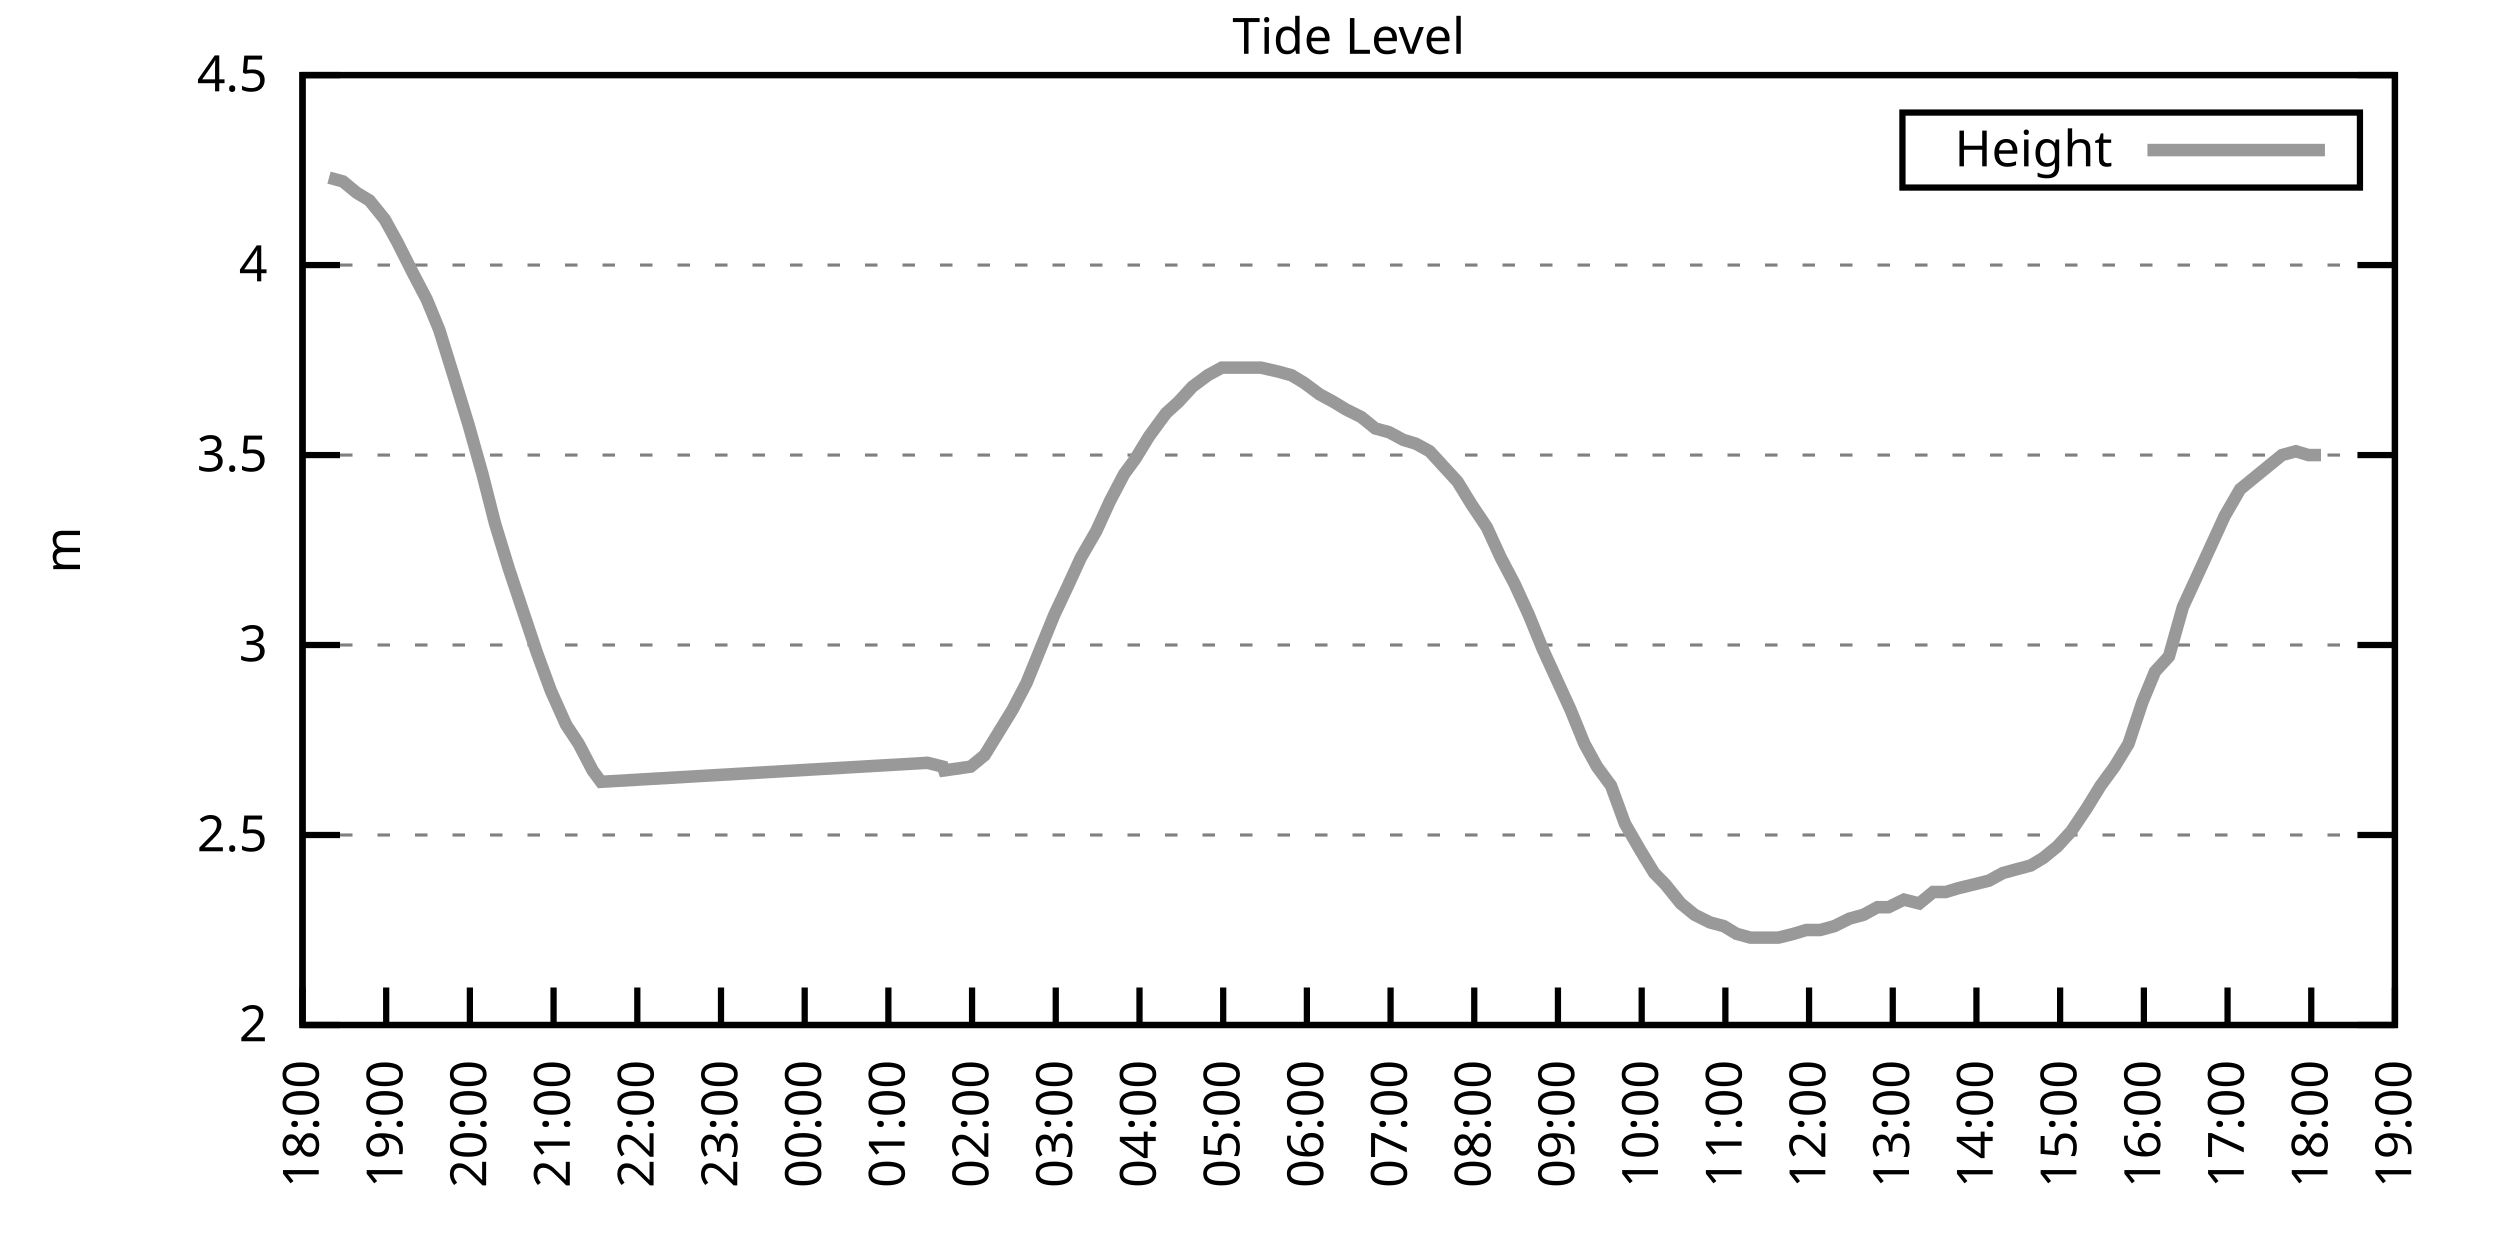
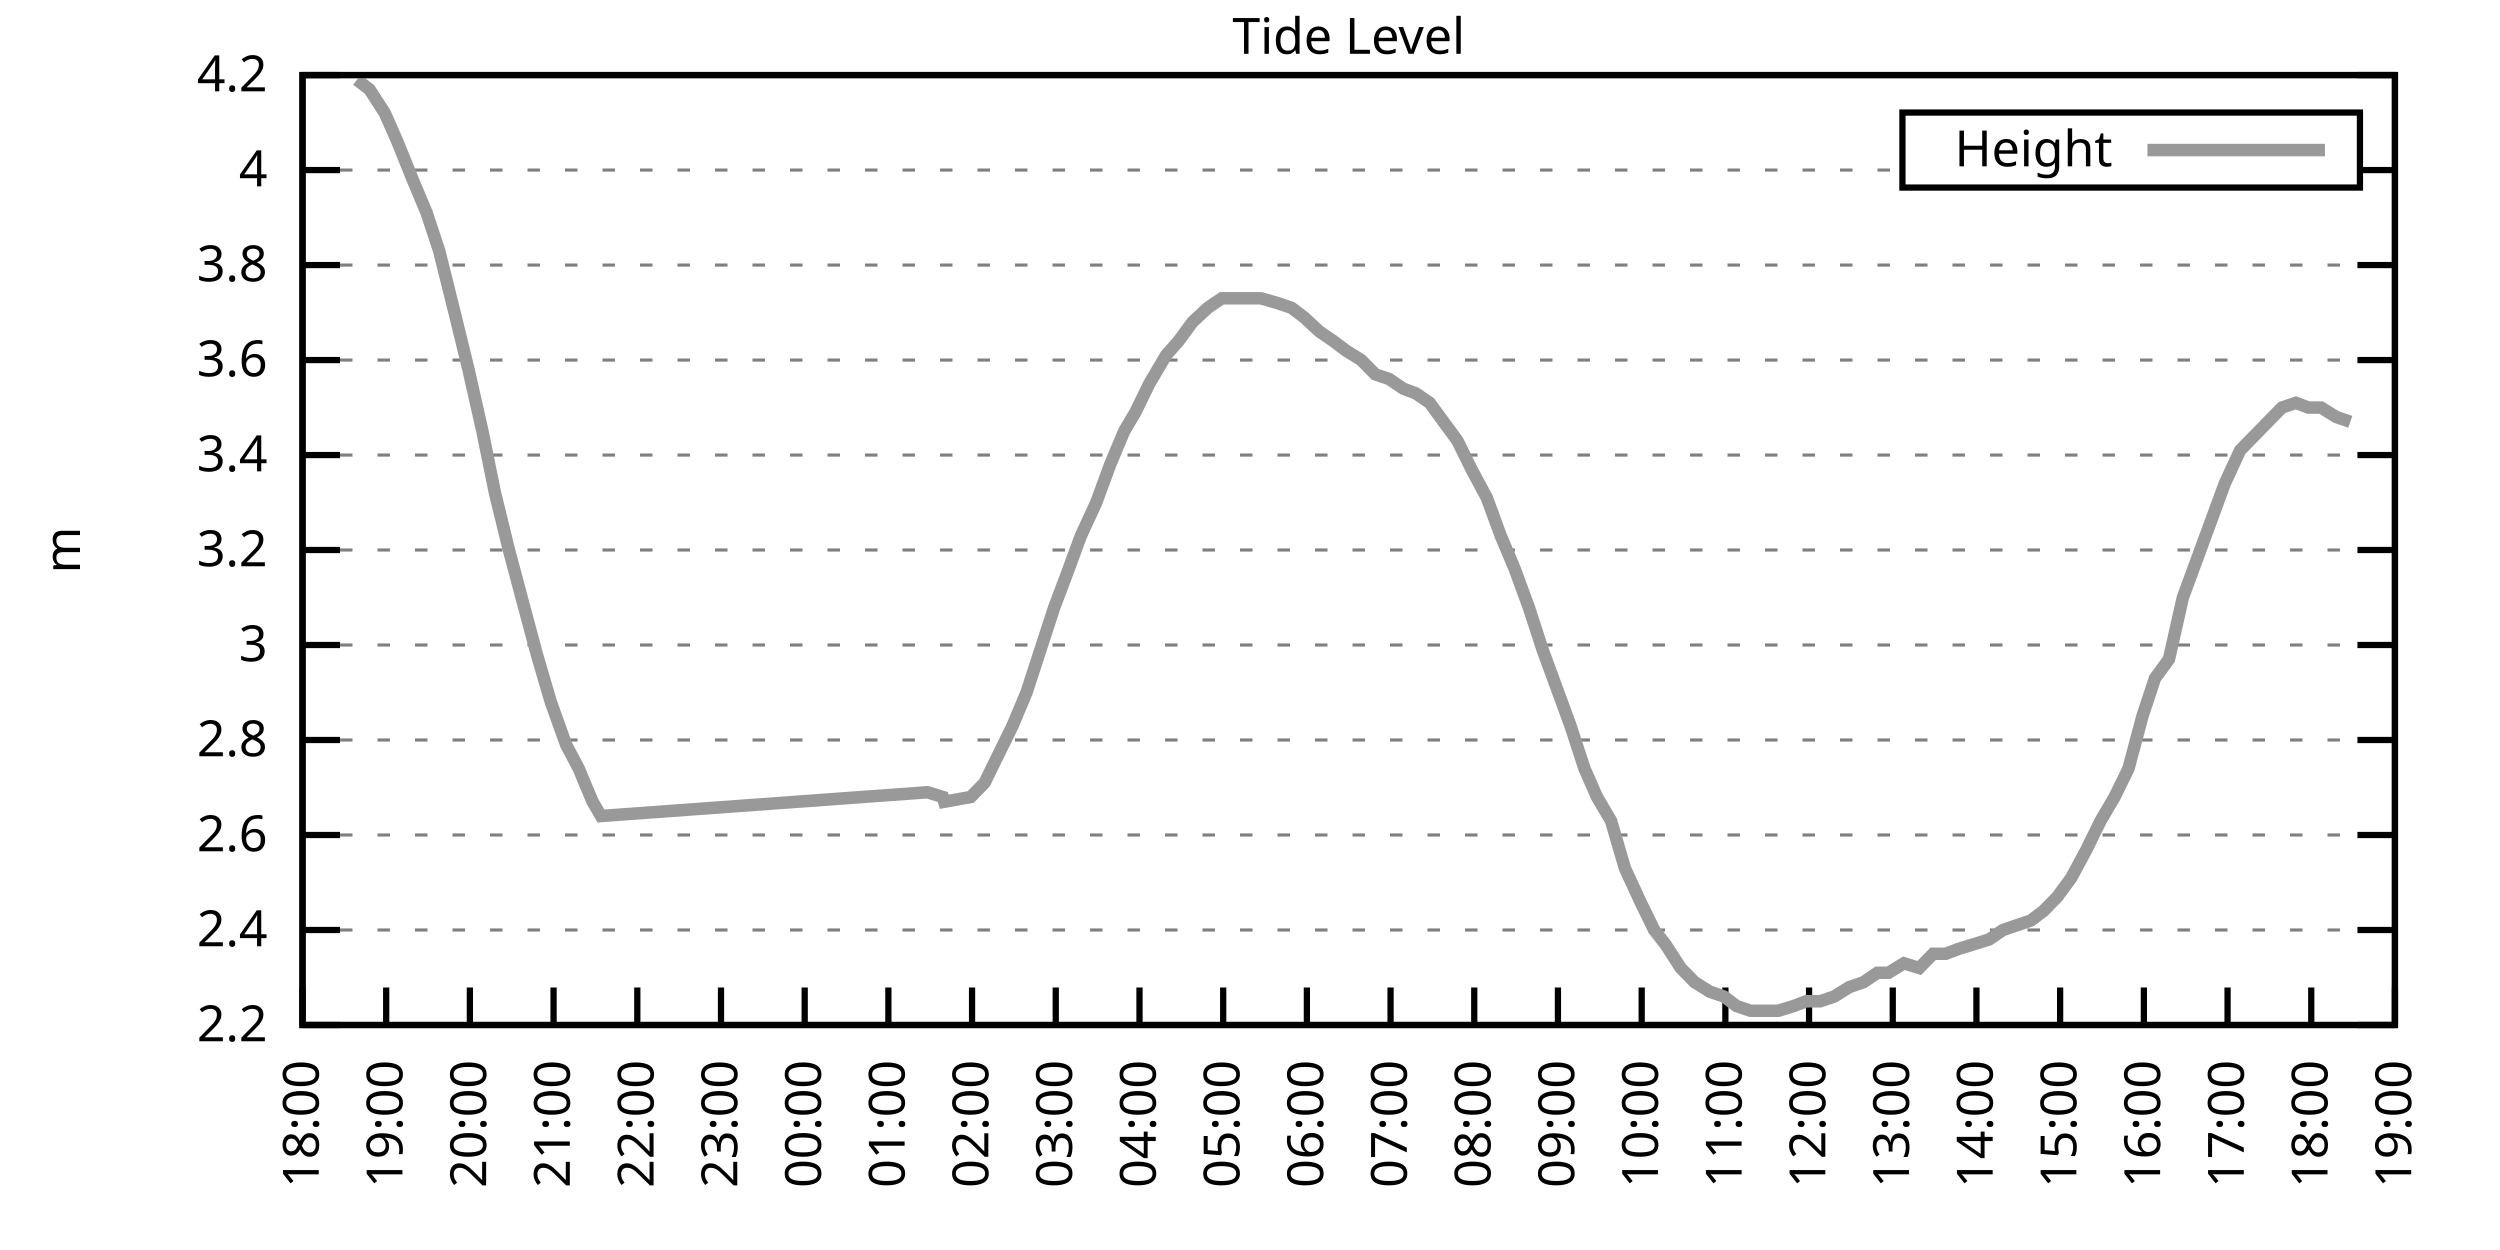
<svg xmlns="http://www.w3.org/2000/svg" xmlns:xlink="http://www.w3.org/1999/xlink" width="400" height="200" viewBox="0 0 400 200">
  <g id="gnuplot_canvas">
    <rect x="0" y="0" width="400" height="200" fill="none" />
    <defs>
      <circle id="gpDot" r="0.5" stroke-width="0.5" stroke="currentColor" />
      <path id="gpPt0" stroke-width="0.333" stroke="currentColor" d="M-1,0 h2 M0,-1 v2" />
      <path id="gpPt1" stroke-width="0.333" stroke="currentColor" d="M-1,-1 L1,1 M1,-1 L-1,1" />
      <path id="gpPt2" stroke-width="0.333" stroke="currentColor" d="M-1,0 L1,0 M0,-1 L0,1 M-1,-1 L1,1 M-1,1 L1,-1" />
      <rect id="gpPt3" stroke-width="0.333" stroke="currentColor" x="-1" y="-1" width="2" height="2" />
      <rect id="gpPt4" stroke-width="0.333" stroke="currentColor" fill="currentColor" x="-1" y="-1" width="2" height="2" />
      <circle id="gpPt5" stroke-width="0.333" stroke="currentColor" cx="0" cy="0" r="1" />
      <use xlink:href="#gpPt5" id="gpPt6" fill="currentColor" stroke="none" />
      <path id="gpPt7" stroke-width="0.333" stroke="currentColor" d="M0,-1.33 L-1.33,0.67 L1.33,0.67 z" />
      <use xlink:href="#gpPt7" id="gpPt8" fill="currentColor" stroke="none" />
      <use xlink:href="#gpPt7" id="gpPt9" stroke="currentColor" transform="rotate(180)" />
      <use xlink:href="#gpPt9" id="gpPt10" fill="currentColor" stroke="none" />
      <use xlink:href="#gpPt3" id="gpPt11" stroke="currentColor" transform="rotate(45)" />
      <use xlink:href="#gpPt11" id="gpPt12" fill="currentColor" stroke="none" />
      <path id="gpPt13" stroke-width="0.333" stroke="currentColor" d="M0,1.330 L1.265,0.411 L0.782,-1.067 L-0.782,-1.076 L-1.265,0.411 z" />
      <use xlink:href="#gpPt13" id="gpPt14" fill="currentColor" stroke="none" />
      <filter id="textbox" filterUnits="objectBoundingBox" x="0" y="0" height="1" width="1">
        <feFlood flood-color="white" flood-opacity="1" result="bgnd" />
        <feComposite in="SourceGraphic" in2="bgnd" operator="atop" />
      </filter>
      <filter id="greybox" filterUnits="objectBoundingBox" x="0" y="0" height="1" width="1">
        <feFlood flood-color="lightgrey" flood-opacity="1" result="grey" />
        <feComposite in="SourceGraphic" in2="grey" operator="atop" />
      </filter>
    </defs>
    <g fill="none" color="white" stroke="currentColor" stroke-width="1.00" stroke-linecap="butt" stroke-linejoin="miter">
</g>
    <g fill="none" color="black" stroke="currentColor" stroke-width="1.00" stroke-linecap="butt" stroke-linejoin="miter">
      <g stroke="none" shape-rendering="crispEdges">
        <polygon fill="rgb(255, 255, 255)" points="48.40,164.00 383.18,164.00 383.18,12.02 48.40,12.02 " />
      </g>
    </g>
    <g fill="none" color="black" stroke="currentColor" stroke-width="1.00" stroke-linecap="butt" stroke-linejoin="miter">
</g>
    <g fill="none" color="black" stroke="black" stroke-width="0.50" stroke-linecap="butt" stroke-linejoin="miter">
</g>
    <g fill="none" color="gray" stroke="currentColor" stroke-width="0.50" stroke-linecap="butt" stroke-linejoin="miter">
      <path stroke="gray" stroke-dasharray="2,4" class="gridline" d="M48.40,164.00 L383.19,164.00  " />
    </g>
    <g fill="none" color="gray" stroke="gray" stroke-width="1.00" stroke-linecap="butt" stroke-linejoin="miter">
</g>
    <g fill="none" color="black" stroke="currentColor" stroke-width="1.00" stroke-linecap="butt" stroke-linejoin="miter">
      <path stroke="black" d="M48.40,164.00 L54.40,164.00 M383.19,164.00 L377.19,164.00  " />
      <g transform="translate(42.80,166.60)" stroke="none" fill="black" font-family="Sans" font-size="8.00" text-anchor="end">
        <text>
-           <tspan font-family="Sans"> 2</tspan>
+           <tspan font-family="Sans"> 2.2</tspan>
+         </text>
+       </g>
+     </g>
+     <g fill="none" color="black" stroke="currentColor" stroke-width="1.00" stroke-linecap="butt" stroke-linejoin="miter">
+ </g>
+     <g fill="none" color="black" stroke="black" stroke-width="0.50" stroke-linecap="butt" stroke-linejoin="miter">
+ </g>
+     <g fill="none" color="gray" stroke="currentColor" stroke-width="0.50" stroke-linecap="butt" stroke-linejoin="miter">
+       <path stroke="gray" stroke-dasharray="2,4" class="gridline" d="M48.40,148.80 L383.19,148.80  " />
+     </g>
+     <g fill="none" color="gray" stroke="gray" stroke-width="1.00" stroke-linecap="butt" stroke-linejoin="miter">
+ </g>
+     <g fill="none" color="black" stroke="currentColor" stroke-width="1.00" stroke-linecap="butt" stroke-linejoin="miter">
+       <path stroke="black" d="M48.40,148.80 L54.40,148.80 M383.19,148.80 L377.19,148.80  " />
+       <g transform="translate(42.80,151.40)" stroke="none" fill="black" font-family="Sans" font-size="8.00" text-anchor="end">
+         <text>
+           <tspan font-family="Sans"> 2.4</tspan>
        </text>
      </g>
    </g>
    <g fill="none" color="black" stroke="currentColor" stroke-width="1.00" stroke-linecap="butt" stroke-linejoin="miter">
</g>
    <g fill="none" color="black" stroke="black" stroke-width="0.50" stroke-linecap="butt" stroke-linejoin="miter">
</g>
    <g fill="none" color="gray" stroke="currentColor" stroke-width="0.50" stroke-linecap="butt" stroke-linejoin="miter">
      <path stroke="gray" stroke-dasharray="2,4" class="gridline" d="M48.40,133.60 L383.19,133.60  " />
    </g>
    <g fill="none" color="gray" stroke="gray" stroke-width="1.00" stroke-linecap="butt" stroke-linejoin="miter">
</g>
    <g fill="none" color="black" stroke="currentColor" stroke-width="1.00" stroke-linecap="butt" stroke-linejoin="miter">
      <path stroke="black" d="M48.40,133.60 L54.40,133.60 M383.19,133.60 L377.19,133.60  " />
      <g transform="translate(42.80,136.20)" stroke="none" fill="black" font-family="Sans" font-size="8.00" text-anchor="end">
        <text>
-           <tspan font-family="Sans"> 2.5</tspan>
+           <tspan font-family="Sans"> 2.6</tspan>
+         </text>
+       </g>
+     </g>
+     <g fill="none" color="black" stroke="currentColor" stroke-width="1.00" stroke-linecap="butt" stroke-linejoin="miter">
+ </g>
+     <g fill="none" color="black" stroke="black" stroke-width="0.50" stroke-linecap="butt" stroke-linejoin="miter">
+ </g>
+     <g fill="none" color="gray" stroke="currentColor" stroke-width="0.50" stroke-linecap="butt" stroke-linejoin="miter">
+       <path stroke="gray" stroke-dasharray="2,4" class="gridline" d="M48.40,118.40 L383.19,118.40  " />
+     </g>
+     <g fill="none" color="gray" stroke="gray" stroke-width="1.00" stroke-linecap="butt" stroke-linejoin="miter">
+ </g>
+     <g fill="none" color="black" stroke="currentColor" stroke-width="1.00" stroke-linecap="butt" stroke-linejoin="miter">
+       <path stroke="black" d="M48.40,118.40 L54.40,118.40 M383.19,118.40 L377.19,118.40  " />
+       <g transform="translate(42.80,121.00)" stroke="none" fill="black" font-family="Sans" font-size="8.00" text-anchor="end">
+         <text>
+           <tspan font-family="Sans"> 2.8</tspan>
        </text>
      </g>
    </g>
    <g fill="none" color="black" stroke="currentColor" stroke-width="1.00" stroke-linecap="butt" stroke-linejoin="miter">
</g>
    <g fill="none" color="black" stroke="black" stroke-width="0.50" stroke-linecap="butt" stroke-linejoin="miter">
</g>
    <g fill="none" color="gray" stroke="currentColor" stroke-width="0.50" stroke-linecap="butt" stroke-linejoin="miter">
      <path stroke="gray" stroke-dasharray="2,4" class="gridline" d="M48.40,103.20 L383.19,103.20  " />
    </g>
    <g fill="none" color="gray" stroke="gray" stroke-width="1.00" stroke-linecap="butt" stroke-linejoin="miter">
</g>
    <g fill="none" color="black" stroke="currentColor" stroke-width="1.00" stroke-linecap="butt" stroke-linejoin="miter">
      <path stroke="black" d="M48.40,103.20 L54.40,103.20 M383.19,103.20 L377.19,103.20  " />
      <g transform="translate(42.80,105.80)" stroke="none" fill="black" font-family="Sans" font-size="8.00" text-anchor="end">
        <text>
          <tspan font-family="Sans"> 3</tspan>
        </text>
      </g>
    </g>
    <g fill="none" color="black" stroke="currentColor" stroke-width="1.00" stroke-linecap="butt" stroke-linejoin="miter">
</g>
    <g fill="none" color="black" stroke="black" stroke-width="0.50" stroke-linecap="butt" stroke-linejoin="miter">
</g>
    <g fill="none" color="gray" stroke="currentColor" stroke-width="0.50" stroke-linecap="butt" stroke-linejoin="miter">
+       <path stroke="gray" stroke-dasharray="2,4" class="gridline" d="M48.40,88.00 L383.19,88.00  " />
+     </g>
+     <g fill="none" color="gray" stroke="gray" stroke-width="1.00" stroke-linecap="butt" stroke-linejoin="miter">
+ </g>
+     <g fill="none" color="black" stroke="currentColor" stroke-width="1.00" stroke-linecap="butt" stroke-linejoin="miter">
+       <path stroke="black" d="M48.40,88.00 L54.40,88.00 M383.19,88.00 L377.19,88.00  " />
+       <g transform="translate(42.80,90.60)" stroke="none" fill="black" font-family="Sans" font-size="8.00" text-anchor="end">
+         <text>
+           <tspan font-family="Sans"> 3.2</tspan>
+         </text>
+       </g>
+     </g>
+     <g fill="none" color="black" stroke="currentColor" stroke-width="1.00" stroke-linecap="butt" stroke-linejoin="miter">
+ </g>
+     <g fill="none" color="black" stroke="black" stroke-width="0.50" stroke-linecap="butt" stroke-linejoin="miter">
+ </g>
+     <g fill="none" color="gray" stroke="currentColor" stroke-width="0.50" stroke-linecap="butt" stroke-linejoin="miter">
      <path stroke="gray" stroke-dasharray="2,4" class="gridline" d="M48.40,72.81 L383.19,72.81  " />
    </g>
    <g fill="none" color="gray" stroke="gray" stroke-width="1.00" stroke-linecap="butt" stroke-linejoin="miter">
</g>
    <g fill="none" color="black" stroke="currentColor" stroke-width="1.00" stroke-linecap="butt" stroke-linejoin="miter">
      <path stroke="black" d="M48.40,72.81 L54.40,72.81 M383.19,72.81 L377.19,72.81  " />
      <g transform="translate(42.80,75.41)" stroke="none" fill="black" font-family="Sans" font-size="8.00" text-anchor="end">
        <text>
-           <tspan font-family="Sans"> 3.5</tspan>
+           <tspan font-family="Sans"> 3.4</tspan>
+         </text>
+       </g>
+     </g>
+     <g fill="none" color="black" stroke="currentColor" stroke-width="1.00" stroke-linecap="butt" stroke-linejoin="miter">
+ </g>
+     <g fill="none" color="black" stroke="black" stroke-width="0.50" stroke-linecap="butt" stroke-linejoin="miter">
+ </g>
+     <g fill="none" color="gray" stroke="currentColor" stroke-width="0.50" stroke-linecap="butt" stroke-linejoin="miter">
+       <path stroke="gray" stroke-dasharray="2,4" class="gridline" d="M48.40,57.61 L383.19,57.61  " />
+     </g>
+     <g fill="none" color="gray" stroke="gray" stroke-width="1.00" stroke-linecap="butt" stroke-linejoin="miter">
+ </g>
+     <g fill="none" color="black" stroke="currentColor" stroke-width="1.00" stroke-linecap="butt" stroke-linejoin="miter">
+       <path stroke="black" d="M48.40,57.61 L54.40,57.61 M383.19,57.61 L377.19,57.61  " />
+       <g transform="translate(42.80,60.21)" stroke="none" fill="black" font-family="Sans" font-size="8.00" text-anchor="end">
+         <text>
+           <tspan font-family="Sans"> 3.6</tspan>
        </text>
      </g>
    </g>
    <g fill="none" color="black" stroke="currentColor" stroke-width="1.00" stroke-linecap="butt" stroke-linejoin="miter">
</g>
    <g fill="none" color="black" stroke="black" stroke-width="0.50" stroke-linecap="butt" stroke-linejoin="miter">
</g>
    <g fill="none" color="gray" stroke="currentColor" stroke-width="0.50" stroke-linecap="butt" stroke-linejoin="miter">
      <path stroke="gray" stroke-dasharray="2,4" class="gridline" d="M48.40,42.41 L383.19,42.41  " />
    </g>
    <g fill="none" color="gray" stroke="gray" stroke-width="1.00" stroke-linecap="butt" stroke-linejoin="miter">
</g>
    <g fill="none" color="black" stroke="currentColor" stroke-width="1.00" stroke-linecap="butt" stroke-linejoin="miter">
      <path stroke="black" d="M48.40,42.41 L54.40,42.41 M383.19,42.41 L377.19,42.41  " />
      <g transform="translate(42.80,45.01)" stroke="none" fill="black" font-family="Sans" font-size="8.00" text-anchor="end">
        <text>
+           <tspan font-family="Sans"> 3.8</tspan>
+         </text>
+       </g>
+     </g>
+     <g fill="none" color="black" stroke="currentColor" stroke-width="1.00" stroke-linecap="butt" stroke-linejoin="miter">
+ </g>
+     <g fill="none" color="black" stroke="black" stroke-width="0.50" stroke-linecap="butt" stroke-linejoin="miter">
+ </g>
+     <g fill="none" color="gray" stroke="currentColor" stroke-width="0.50" stroke-linecap="butt" stroke-linejoin="miter">
+       <path stroke="gray" stroke-dasharray="2,4" class="gridline" d="M48.40,27.21 L304.39,27.21 M377.59,27.21 L383.19,27.21  " />
+     </g>
+     <g fill="none" color="gray" stroke="gray" stroke-width="1.00" stroke-linecap="butt" stroke-linejoin="miter">
+ </g>
+     <g fill="none" color="black" stroke="currentColor" stroke-width="1.00" stroke-linecap="butt" stroke-linejoin="miter">
+       <path stroke="black" d="M48.40,27.21 L54.40,27.21 M383.19,27.21 L377.19,27.21  " />
+       <g transform="translate(42.80,29.81)" stroke="none" fill="black" font-family="Sans" font-size="8.00" text-anchor="end">
+         <text>
          <tspan font-family="Sans"> 4</tspan>
        </text>
      </g>
    </g>
    <g fill="none" color="black" stroke="currentColor" stroke-width="1.00" stroke-linecap="butt" stroke-linejoin="miter">
</g>
    <g fill="none" color="black" stroke="black" stroke-width="0.50" stroke-linecap="butt" stroke-linejoin="miter">
</g>
    <g fill="none" color="gray" stroke="currentColor" stroke-width="0.50" stroke-linecap="butt" stroke-linejoin="miter">
      <path stroke="gray" stroke-dasharray="2,4" class="gridline" d="M48.40,12.01 L383.19,12.01  " />
    </g>
    <g fill="none" color="gray" stroke="gray" stroke-width="1.00" stroke-linecap="butt" stroke-linejoin="miter">
</g>
    <g fill="none" color="black" stroke="currentColor" stroke-width="1.00" stroke-linecap="butt" stroke-linejoin="miter">
      <path stroke="black" d="M48.40,12.01 L54.40,12.01 M383.19,12.01 L377.19,12.01  " />
      <g transform="translate(42.80,14.61)" stroke="none" fill="black" font-family="Sans" font-size="8.00" text-anchor="end">
        <text>
-           <tspan font-family="Sans"> 4.5</tspan>
+           <tspan font-family="Sans"> 4.2</tspan>
        </text>
      </g>
    </g>
    <g fill="none" color="black" stroke="currentColor" stroke-width="1.00" stroke-linecap="butt" stroke-linejoin="miter">
      <path stroke="black" d="M48.40,164.00 L48.40,158.00  " />
      <g transform="translate(51.00,169.60) rotate(270.00)" stroke="none" fill="black" font-family="Sans" font-size="8.00" text-anchor="end">
        <text>
          <tspan font-family="Sans">18:00</tspan>
        </text>
      </g>
    </g>
    <g fill="none" color="black" stroke="currentColor" stroke-width="1.00" stroke-linecap="butt" stroke-linejoin="miter">
      <path stroke="black" d="M61.79,164.00 L61.79,158.00  " />
      <g transform="translate(64.39,169.60) rotate(270.00)" stroke="none" fill="black" font-family="Sans" font-size="8.00" text-anchor="end">
        <text>
          <tspan font-family="Sans">19:00</tspan>
        </text>
      </g>
    </g>
    <g fill="none" color="black" stroke="currentColor" stroke-width="1.00" stroke-linecap="butt" stroke-linejoin="miter">
      <path stroke="black" d="M75.18,164.00 L75.18,158.00  " />
      <g transform="translate(77.78,169.60) rotate(270.00)" stroke="none" fill="black" font-family="Sans" font-size="8.00" text-anchor="end">
        <text>
          <tspan font-family="Sans">20:00</tspan>
        </text>
      </g>
    </g>
    <g fill="none" color="black" stroke="currentColor" stroke-width="1.00" stroke-linecap="butt" stroke-linejoin="miter">
      <path stroke="black" d="M88.57,164.00 L88.57,158.00  " />
      <g transform="translate(91.17,169.60) rotate(270.00)" stroke="none" fill="black" font-family="Sans" font-size="8.00" text-anchor="end">
        <text>
          <tspan font-family="Sans">21:00</tspan>
        </text>
      </g>
    </g>
    <g fill="none" color="black" stroke="currentColor" stroke-width="1.00" stroke-linecap="butt" stroke-linejoin="miter">
      <path stroke="black" d="M101.97,164.00 L101.97,158.00  " />
      <g transform="translate(104.57,169.60) rotate(270.00)" stroke="none" fill="black" font-family="Sans" font-size="8.00" text-anchor="end">
        <text>
          <tspan font-family="Sans">22:00</tspan>
        </text>
      </g>
    </g>
    <g fill="none" color="black" stroke="currentColor" stroke-width="1.00" stroke-linecap="butt" stroke-linejoin="miter">
      <path stroke="black" d="M115.36,164.00 L115.36,158.00  " />
      <g transform="translate(117.96,169.60) rotate(270.00)" stroke="none" fill="black" font-family="Sans" font-size="8.00" text-anchor="end">
        <text>
          <tspan font-family="Sans">23:00</tspan>
        </text>
      </g>
    </g>
    <g fill="none" color="black" stroke="currentColor" stroke-width="1.00" stroke-linecap="butt" stroke-linejoin="miter">
      <path stroke="black" d="M128.75,164.00 L128.75,158.00  " />
      <g transform="translate(131.35,169.60) rotate(270.00)" stroke="none" fill="black" font-family="Sans" font-size="8.00" text-anchor="end">
        <text>
          <tspan font-family="Sans">00:00</tspan>
        </text>
      </g>
    </g>
    <g fill="none" color="black" stroke="currentColor" stroke-width="1.00" stroke-linecap="butt" stroke-linejoin="miter">
      <path stroke="black" d="M142.14,164.00 L142.14,158.00  " />
      <g transform="translate(144.74,169.60) rotate(270.00)" stroke="none" fill="black" font-family="Sans" font-size="8.00" text-anchor="end">
        <text>
          <tspan font-family="Sans">01:00</tspan>
        </text>
      </g>
    </g>
    <g fill="none" color="black" stroke="currentColor" stroke-width="1.00" stroke-linecap="butt" stroke-linejoin="miter">
      <path stroke="black" d="M155.53,164.00 L155.53,158.00  " />
      <g transform="translate(158.13,169.60) rotate(270.00)" stroke="none" fill="black" font-family="Sans" font-size="8.00" text-anchor="end">
        <text>
          <tspan font-family="Sans">02:00</tspan>
        </text>
      </g>
    </g>
    <g fill="none" color="black" stroke="currentColor" stroke-width="1.00" stroke-linecap="butt" stroke-linejoin="miter">
      <path stroke="black" d="M168.92,164.00 L168.92,158.00  " />
      <g transform="translate(171.52,169.60) rotate(270.00)" stroke="none" fill="black" font-family="Sans" font-size="8.00" text-anchor="end">
        <text>
          <tspan font-family="Sans">03:00</tspan>
        </text>
      </g>
    </g>
    <g fill="none" color="black" stroke="currentColor" stroke-width="1.00" stroke-linecap="butt" stroke-linejoin="miter">
      <path stroke="black" d="M182.32,164.00 L182.32,158.00  " />
      <g transform="translate(184.92,169.60) rotate(270.00)" stroke="none" fill="black" font-family="Sans" font-size="8.00" text-anchor="end">
        <text>
          <tspan font-family="Sans">04:00</tspan>
        </text>
      </g>
    </g>
    <g fill="none" color="black" stroke="currentColor" stroke-width="1.00" stroke-linecap="butt" stroke-linejoin="miter">
      <path stroke="black" d="M195.71,164.00 L195.71,158.00  " />
      <g transform="translate(198.31,169.60) rotate(270.00)" stroke="none" fill="black" font-family="Sans" font-size="8.00" text-anchor="end">
        <text>
          <tspan font-family="Sans">05:00</tspan>
        </text>
      </g>
    </g>
    <g fill="none" color="black" stroke="currentColor" stroke-width="1.00" stroke-linecap="butt" stroke-linejoin="miter">
      <path stroke="black" d="M209.10,164.00 L209.10,158.00  " />
      <g transform="translate(211.70,169.60) rotate(270.00)" stroke="none" fill="black" font-family="Sans" font-size="8.00" text-anchor="end">
        <text>
          <tspan font-family="Sans">06:00</tspan>
        </text>
      </g>
    </g>
    <g fill="none" color="black" stroke="currentColor" stroke-width="1.00" stroke-linecap="butt" stroke-linejoin="miter">
      <path stroke="black" d="M222.49,164.00 L222.49,158.00  " />
      <g transform="translate(225.09,169.60) rotate(270.00)" stroke="none" fill="black" font-family="Sans" font-size="8.00" text-anchor="end">
        <text>
          <tspan font-family="Sans">07:00</tspan>
        </text>
      </g>
    </g>
    <g fill="none" color="black" stroke="currentColor" stroke-width="1.00" stroke-linecap="butt" stroke-linejoin="miter">
      <path stroke="black" d="M235.88,164.00 L235.88,158.00  " />
      <g transform="translate(238.48,169.60) rotate(270.00)" stroke="none" fill="black" font-family="Sans" font-size="8.00" text-anchor="end">
        <text>
          <tspan font-family="Sans">08:00</tspan>
        </text>
      </g>
    </g>
    <g fill="none" color="black" stroke="currentColor" stroke-width="1.00" stroke-linecap="butt" stroke-linejoin="miter">
      <path stroke="black" d="M249.27,164.00 L249.27,158.00  " />
      <g transform="translate(251.87,169.60) rotate(270.00)" stroke="none" fill="black" font-family="Sans" font-size="8.00" text-anchor="end">
        <text>
          <tspan font-family="Sans">09:00</tspan>
        </text>
      </g>
    </g>
    <g fill="none" color="black" stroke="currentColor" stroke-width="1.00" stroke-linecap="butt" stroke-linejoin="miter">
      <path stroke="black" d="M262.67,164.00 L262.67,158.00  " />
      <g transform="translate(265.27,169.60) rotate(270.00)" stroke="none" fill="black" font-family="Sans" font-size="8.00" text-anchor="end">
        <text>
          <tspan font-family="Sans">10:00</tspan>
        </text>
      </g>
    </g>
    <g fill="none" color="black" stroke="currentColor" stroke-width="1.00" stroke-linecap="butt" stroke-linejoin="miter">
      <path stroke="black" d="M276.06,164.00 L276.06,158.00  " />
      <g transform="translate(278.66,169.60) rotate(270.00)" stroke="none" fill="black" font-family="Sans" font-size="8.00" text-anchor="end">
        <text>
          <tspan font-family="Sans">11:00</tspan>
        </text>
      </g>
    </g>
    <g fill="none" color="black" stroke="currentColor" stroke-width="1.00" stroke-linecap="butt" stroke-linejoin="miter">
      <path stroke="black" d="M289.45,164.00 L289.45,158.00  " />
      <g transform="translate(292.05,169.60) rotate(270.00)" stroke="none" fill="black" font-family="Sans" font-size="8.00" text-anchor="end">
        <text>
          <tspan font-family="Sans">12:00</tspan>
        </text>
      </g>
    </g>
    <g fill="none" color="black" stroke="currentColor" stroke-width="1.00" stroke-linecap="butt" stroke-linejoin="miter">
      <path stroke="black" d="M302.84,164.00 L302.84,158.00  " />
      <g transform="translate(305.44,169.60) rotate(270.00)" stroke="none" fill="black" font-family="Sans" font-size="8.00" text-anchor="end">
        <text>
          <tspan font-family="Sans">13:00</tspan>
        </text>
      </g>
    </g>
    <g fill="none" color="black" stroke="currentColor" stroke-width="1.00" stroke-linecap="butt" stroke-linejoin="miter">
      <path stroke="black" d="M316.23,164.00 L316.23,158.00  " />
      <g transform="translate(318.83,169.60) rotate(270.00)" stroke="none" fill="black" font-family="Sans" font-size="8.00" text-anchor="end">
        <text>
          <tspan font-family="Sans">14:00</tspan>
        </text>
      </g>
    </g>
    <g fill="none" color="black" stroke="currentColor" stroke-width="1.00" stroke-linecap="butt" stroke-linejoin="miter">
      <path stroke="black" d="M329.62,164.00 L329.62,158.00  " />
      <g transform="translate(332.22,169.60) rotate(270.00)" stroke="none" fill="black" font-family="Sans" font-size="8.00" text-anchor="end">
        <text>
          <tspan font-family="Sans">15:00</tspan>
        </text>
      </g>
    </g>
    <g fill="none" color="black" stroke="currentColor" stroke-width="1.00" stroke-linecap="butt" stroke-linejoin="miter">
      <path stroke="black" d="M343.02,164.00 L343.02,158.00  " />
      <g transform="translate(345.62,169.60) rotate(270.00)" stroke="none" fill="black" font-family="Sans" font-size="8.00" text-anchor="end">
        <text>
          <tspan font-family="Sans">16:00</tspan>
        </text>
      </g>
    </g>
    <g fill="none" color="black" stroke="currentColor" stroke-width="1.00" stroke-linecap="butt" stroke-linejoin="miter">
      <path stroke="black" d="M356.41,164.00 L356.41,158.00  " />
      <g transform="translate(359.01,169.60) rotate(270.00)" stroke="none" fill="black" font-family="Sans" font-size="8.00" text-anchor="end">
        <text>
          <tspan font-family="Sans">17:00</tspan>
        </text>
      </g>
    </g>
    <g fill="none" color="black" stroke="currentColor" stroke-width="1.00" stroke-linecap="butt" stroke-linejoin="miter">
      <path stroke="black" d="M369.80,164.00 L369.80,158.00  " />
      <g transform="translate(372.40,169.60) rotate(270.00)" stroke="none" fill="black" font-family="Sans" font-size="8.00" text-anchor="end">
        <text>
          <tspan font-family="Sans">18:00</tspan>
        </text>
      </g>
    </g>
    <g fill="none" color="black" stroke="currentColor" stroke-width="1.00" stroke-linecap="butt" stroke-linejoin="miter">
      <path stroke="black" d="M383.19,164.00 L383.19,158.00  " />
      <g transform="translate(385.79,169.60) rotate(270.00)" stroke="none" fill="black" font-family="Sans" font-size="8.00" text-anchor="end">
        <text>
          <tspan font-family="Sans">19:00</tspan>
        </text>
      </g>
    </g>
    <g fill="none" color="black" stroke="currentColor" stroke-width="1.00" stroke-linecap="butt" stroke-linejoin="miter">
</g>
    <g fill="none" color="black" stroke="currentColor" stroke-width="1.00" stroke-linecap="butt" stroke-linejoin="miter">
      <path stroke="black" d="M48.40,12.01 L48.40,164.00 L383.19,164.00 L383.19,12.01 L48.40,12.01 Z  " />
    </g>
    <g fill="none" color="black" stroke="currentColor" stroke-width="1.00" stroke-linecap="butt" stroke-linejoin="miter">
</g>
    <g fill="none" color="black" stroke="currentColor" stroke-width="1.00" stroke-linecap="butt" stroke-linejoin="miter">
      <path stroke="black" d="M304.39,30.01 L304.39,18.01 L377.59,18.01 L377.59,30.01 L304.39,30.01 Z  " />
    </g>
    <g id="Tide_level_plot_1">
      <g fill="none" color="white" stroke="black" stroke-width="2.00" stroke-linecap="butt" stroke-linejoin="miter">
</g>
      <g fill="none" color="black" stroke="currentColor" stroke-width="2.00" stroke-linecap="butt" stroke-linejoin="miter">
        <g transform="translate(337.99,26.61)" stroke="none" fill="black" font-family="Sans" font-size="8.00" text-anchor="end">
          <text>
            <tspan font-family="Sans">Height</tspan>
          </text>
        </g>
      </g>
      <g fill="none" color="black" stroke="currentColor" stroke-width="2.00" stroke-linecap="butt" stroke-linejoin="miter">
-         <path stroke="rgb(153, 153, 153)" d="M343.59,24.01 L371.99,24.01 M52.64,28.42 L54.87,29.03 L57.10,30.86 L59.11,32.07 L61.57,35.11 L63.58,38.76   L66.03,43.62 L68.26,47.88 L70.27,52.74 L72.73,60.65 L74.96,67.94 L77.19,75.85 L79.20,83.75 L81.43,91.04   L83.66,97.73 L85.90,104.42 L88.13,110.50 L90.58,115.97 L92.59,119.01 L94.82,123.27 L96.16,125.09 L148.39,122.05   L150.85,122.66 L151.07,123.27 L155.31,122.66 L157.54,120.83 L159.77,117.19 L162.01,113.54 L164.24,109.28 L166.47,103.81   L168.70,98.34 L170.71,94.08 L172.94,89.22 L175.40,84.97 L177.63,80.10 L179.86,75.85 L181.65,73.41 L183.88,69.77   L186.56,66.12 L188.57,64.29 L190.80,61.86 L193.25,60.04 L195.48,58.82 L197.72,58.82 L199.95,58.82 L201.73,58.82   L204.41,59.43 L206.64,60.04 L208.65,61.25 L211.11,63.08 L213.34,64.29 L215.35,65.51 L217.80,66.73 L220.04,68.55   L222.27,69.16 L224.50,70.37 L226.51,70.98 L228.74,72.20 L230.97,74.63 L233.20,77.06 L235.44,80.71 L237.89,84.36   L240.12,89.22 L242.36,93.48 L244.59,98.34 L246.82,103.81 L249.05,108.68 L251.28,113.54 L253.51,119.01 L255.52,122.66   L257.76,125.70 L259.99,131.78 L262.44,136.03 L264.67,139.68 L266.46,141.51 L268.92,144.55 L271.15,146.37 L273.60,147.59   L275.83,148.19 L277.84,149.41 L280.07,150.02 L282.53,150.02 L284.54,150.02 L286.99,149.41 L289.00,148.80 L291.23,148.80   L293.47,148.19 L295.92,146.98 L298.15,146.37 L300.39,145.15 L302.17,145.15 L304.63,143.94 L307.08,144.55 L309.31,142.72   L311.32,142.72 L313.33,142.11 L315.79,141.51 L318.24,140.90 L320.47,139.68 L322.70,139.07 L324.94,138.47 L326.95,137.25   L329.18,135.43 L331.41,132.99 L333.86,129.35 L336.10,125.70 L338.33,122.66 L340.56,119.01 L342.79,112.32 L344.80,107.46   L347.03,105.03 L349.26,97.12 L351.50,92.26 L353.73,87.40 L355.96,82.53 L358.42,78.28 L360.65,76.45 L362.88,74.63   L365.11,72.81 L367.34,72.20 L369.35,72.81 L371.36,72.81  " />
+         <path stroke="rgb(153, 153, 153)" d="M343.59,24.01 L371.99,24.01 M57.10,12.77 L59.11,14.29 L61.57,18.09 L63.58,22.65 L66.03,28.73 L68.26,34.05   L70.27,40.13 L72.73,50.01 L74.96,59.13 L77.19,69.01 L79.20,78.89 L81.43,88.00 L83.66,96.36 L85.90,104.72   L88.13,112.32 L90.58,119.16 L92.59,122.96 L94.82,128.28 L96.16,130.56 L148.39,126.76 L150.85,127.52 L151.07,128.28   L155.31,127.52 L157.54,125.24 L159.77,120.68 L162.01,116.12 L164.24,110.80 L166.47,103.96 L168.70,97.12 L170.71,91.80   L172.94,85.73 L175.40,80.41 L177.63,74.33 L179.86,69.01 L181.65,65.97 L183.88,61.41 L186.56,56.85 L188.57,54.57   L190.80,51.53 L193.25,49.25 L195.48,47.73 L197.72,47.73 L199.95,47.73 L201.73,47.73 L204.41,48.49 L206.64,49.25   L208.65,50.77 L211.11,53.05 L213.34,54.57 L215.35,56.09 L217.80,57.61 L220.04,59.89 L222.27,60.65 L224.50,62.17   L226.51,62.93 L228.74,64.45 L230.97,67.49 L233.20,70.53 L235.44,75.09 L237.89,79.65 L240.12,85.73 L242.36,91.04   L244.59,97.12 L246.82,103.96 L249.05,110.04 L251.28,116.12 L253.51,122.96 L255.52,127.52 L257.76,131.32 L259.99,138.92   L262.44,144.24 L264.67,148.80 L266.46,151.08 L268.92,154.88 L271.15,157.16 L273.60,158.68 L275.83,159.44 L277.84,160.96   L280.07,161.72 L282.53,161.72 L284.54,161.72 L286.99,160.96 L289.00,160.20 L291.23,160.20 L293.47,159.44 L295.92,157.92   L298.15,157.16 L300.39,155.64 L302.17,155.64 L304.63,154.12 L307.08,154.88 L309.31,152.60 L311.32,152.60 L313.33,151.84   L315.79,151.08 L318.24,150.32 L320.47,148.80 L322.70,148.04 L324.94,147.28 L326.95,145.76 L329.18,143.48 L331.41,140.44   L333.86,135.88 L336.10,131.32 L338.33,127.52 L340.56,122.96 L342.79,114.60 L344.80,108.52 L347.03,105.48 L349.26,95.60   L351.50,89.52 L353.73,83.45 L355.96,77.37 L358.42,72.05 L360.65,69.77 L362.88,67.49 L365.11,65.21 L367.34,64.45   L369.35,65.21 L371.36,65.21 L373.82,66.73 L376.05,67.49  " />
      </g>
    </g>
    <g fill="none" color="black" stroke="currentColor" stroke-width="2.00" stroke-linecap="butt" stroke-linejoin="miter">
</g>
    <g fill="none" color="black" stroke="black" stroke-width="1.00" stroke-linecap="butt" stroke-linejoin="miter">
</g>
    <g fill="none" color="black" stroke="currentColor" stroke-width="1.00" stroke-linecap="butt" stroke-linejoin="miter">
      <path stroke="black" d="M48.40,12.01 L48.40,164.00 L383.19,164.00 L383.19,12.01 L48.40,12.01 Z  " />
      <g transform="translate(12.80,88.01) rotate(270.00)" stroke="none" fill="black" font-family="Sans" font-size="8.00" text-anchor="middle">
        <text>
          <tspan font-family="Sans">m</tspan>
        </text>
      </g>
    </g>
    <g fill="none" color="black" stroke="currentColor" stroke-width="1.00" stroke-linecap="butt" stroke-linejoin="miter">
</g>
    <g fill="none" color="black" stroke="currentColor" stroke-width="1.00" stroke-linecap="butt" stroke-linejoin="miter">
      <g transform="translate(215.79,8.61)" stroke="none" fill="black" font-family="Sans" font-size="8.00" text-anchor="middle">
        <text>
          <tspan font-family="Sans">Tide Level</tspan>
        </text>
      </g>
    </g>
    <g fill="none" color="black" stroke="currentColor" stroke-width="1.00" stroke-linecap="butt" stroke-linejoin="miter">
</g>
  </g>
</svg>
